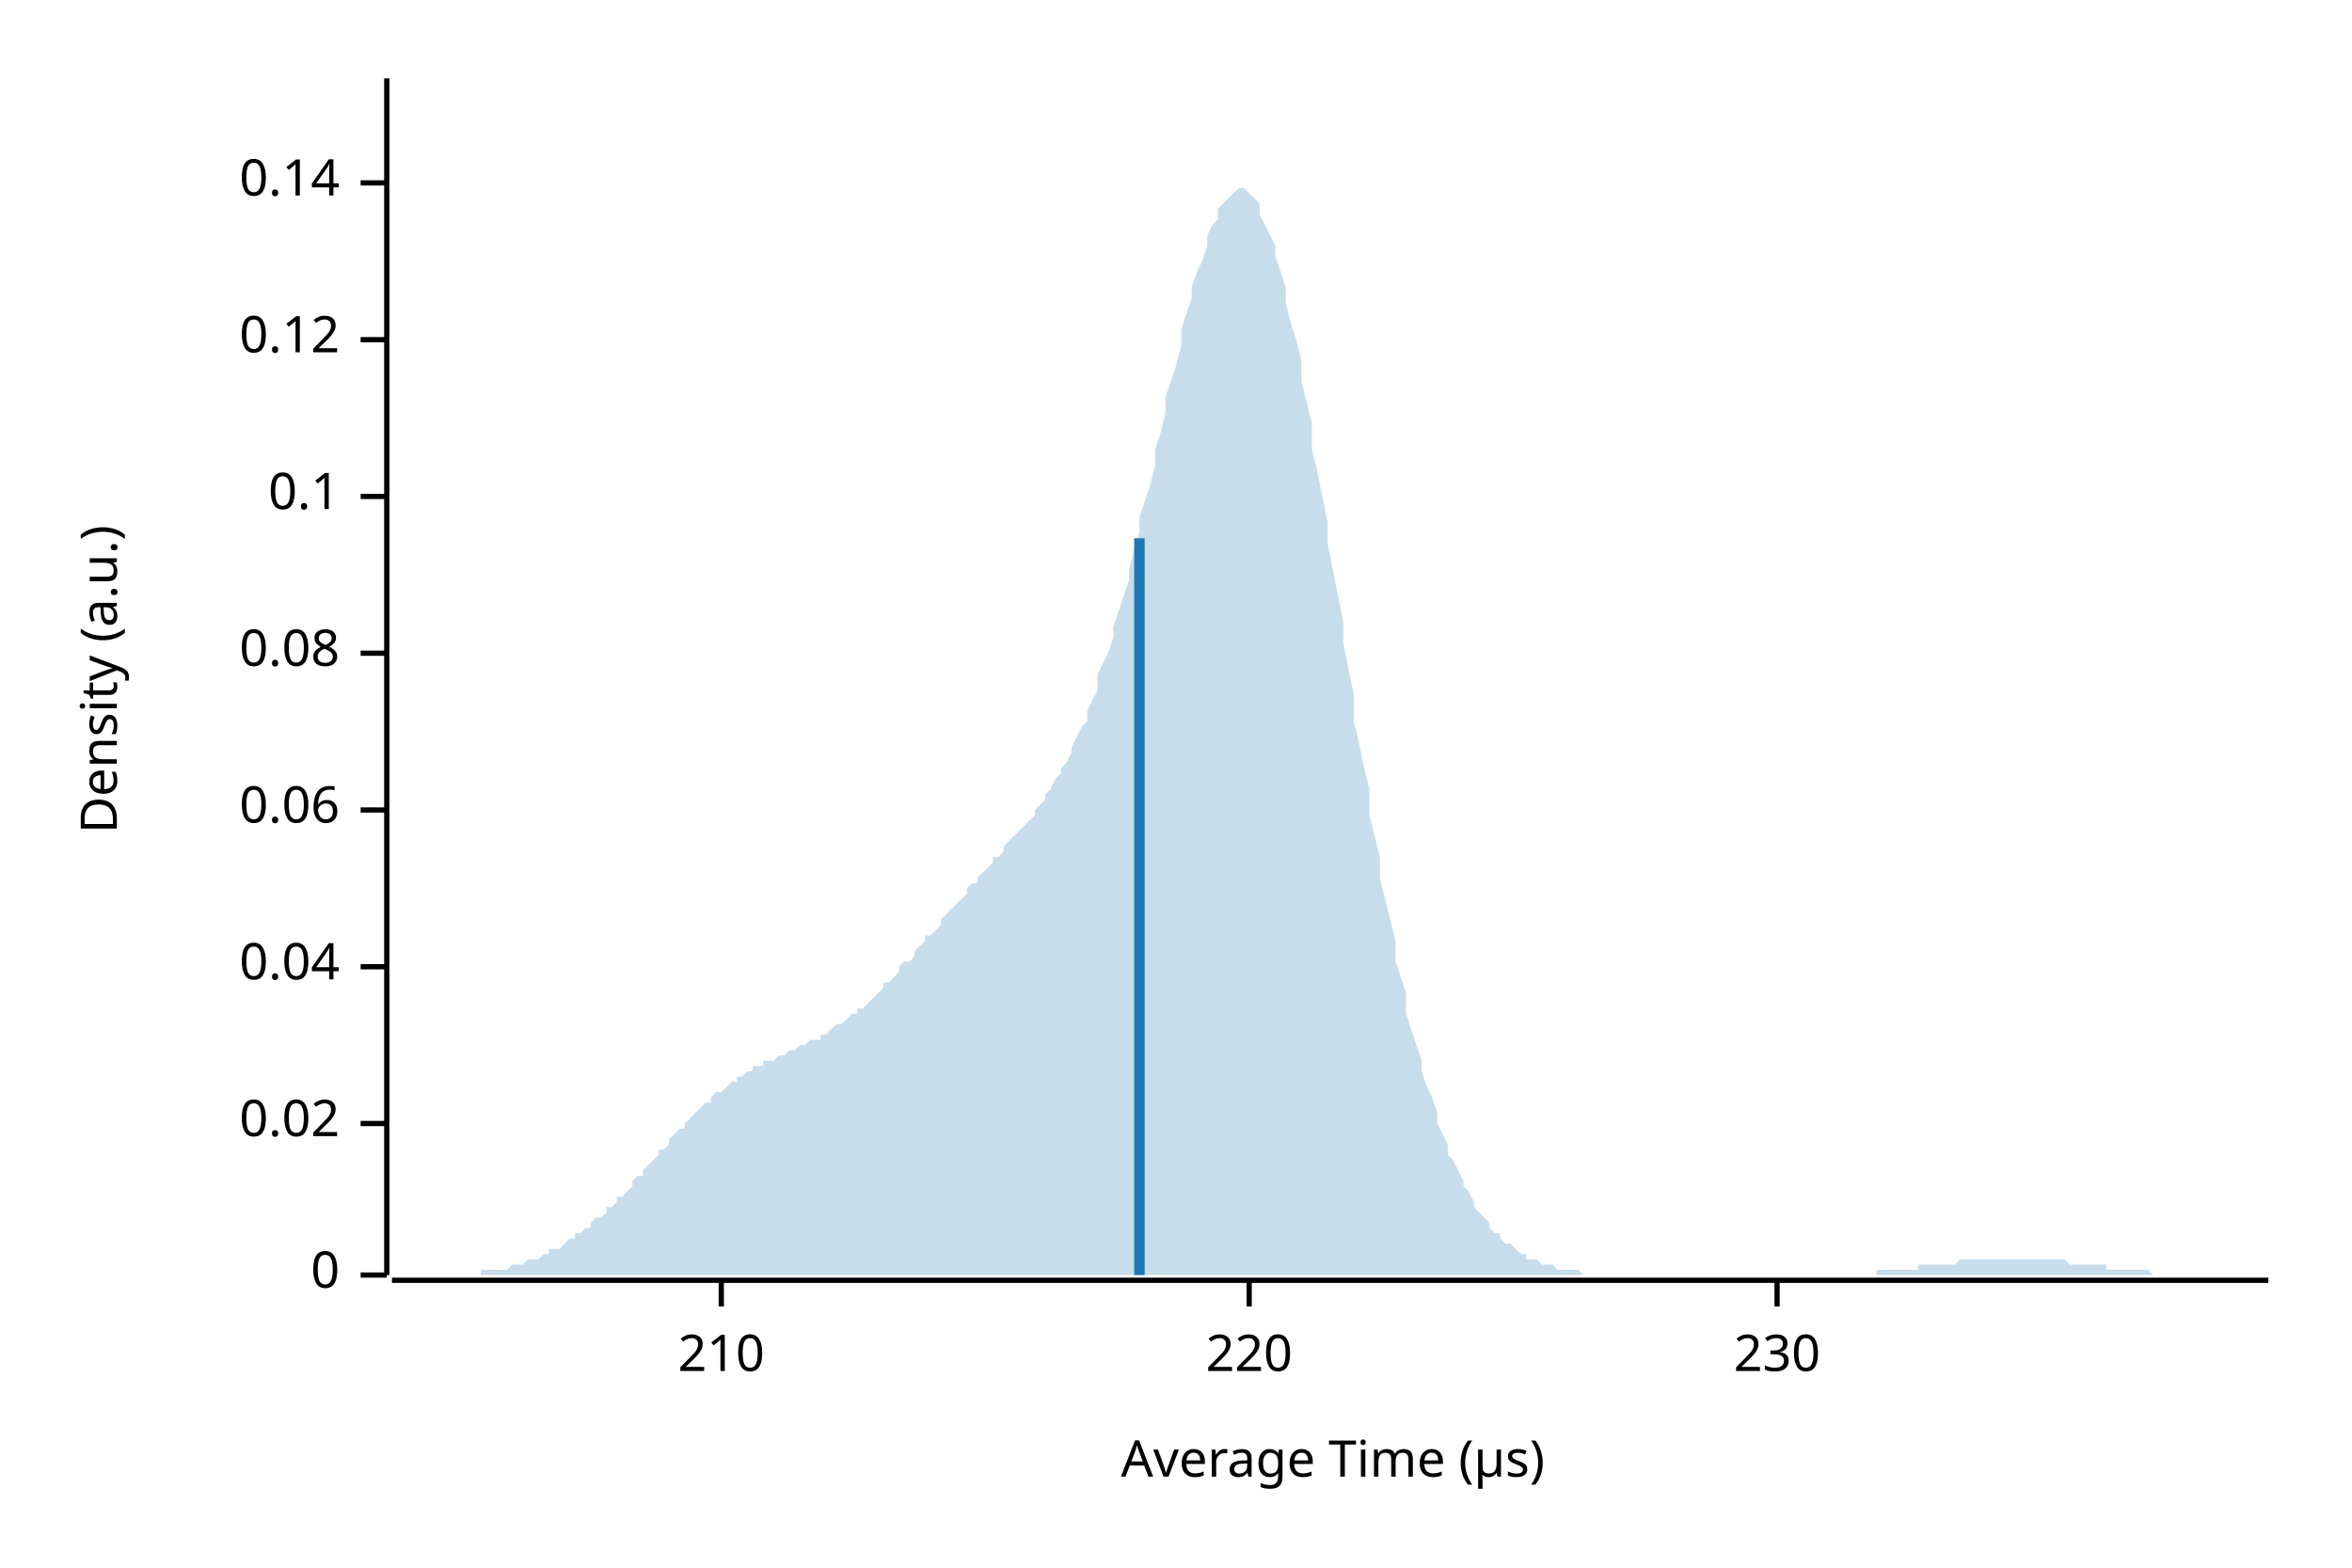
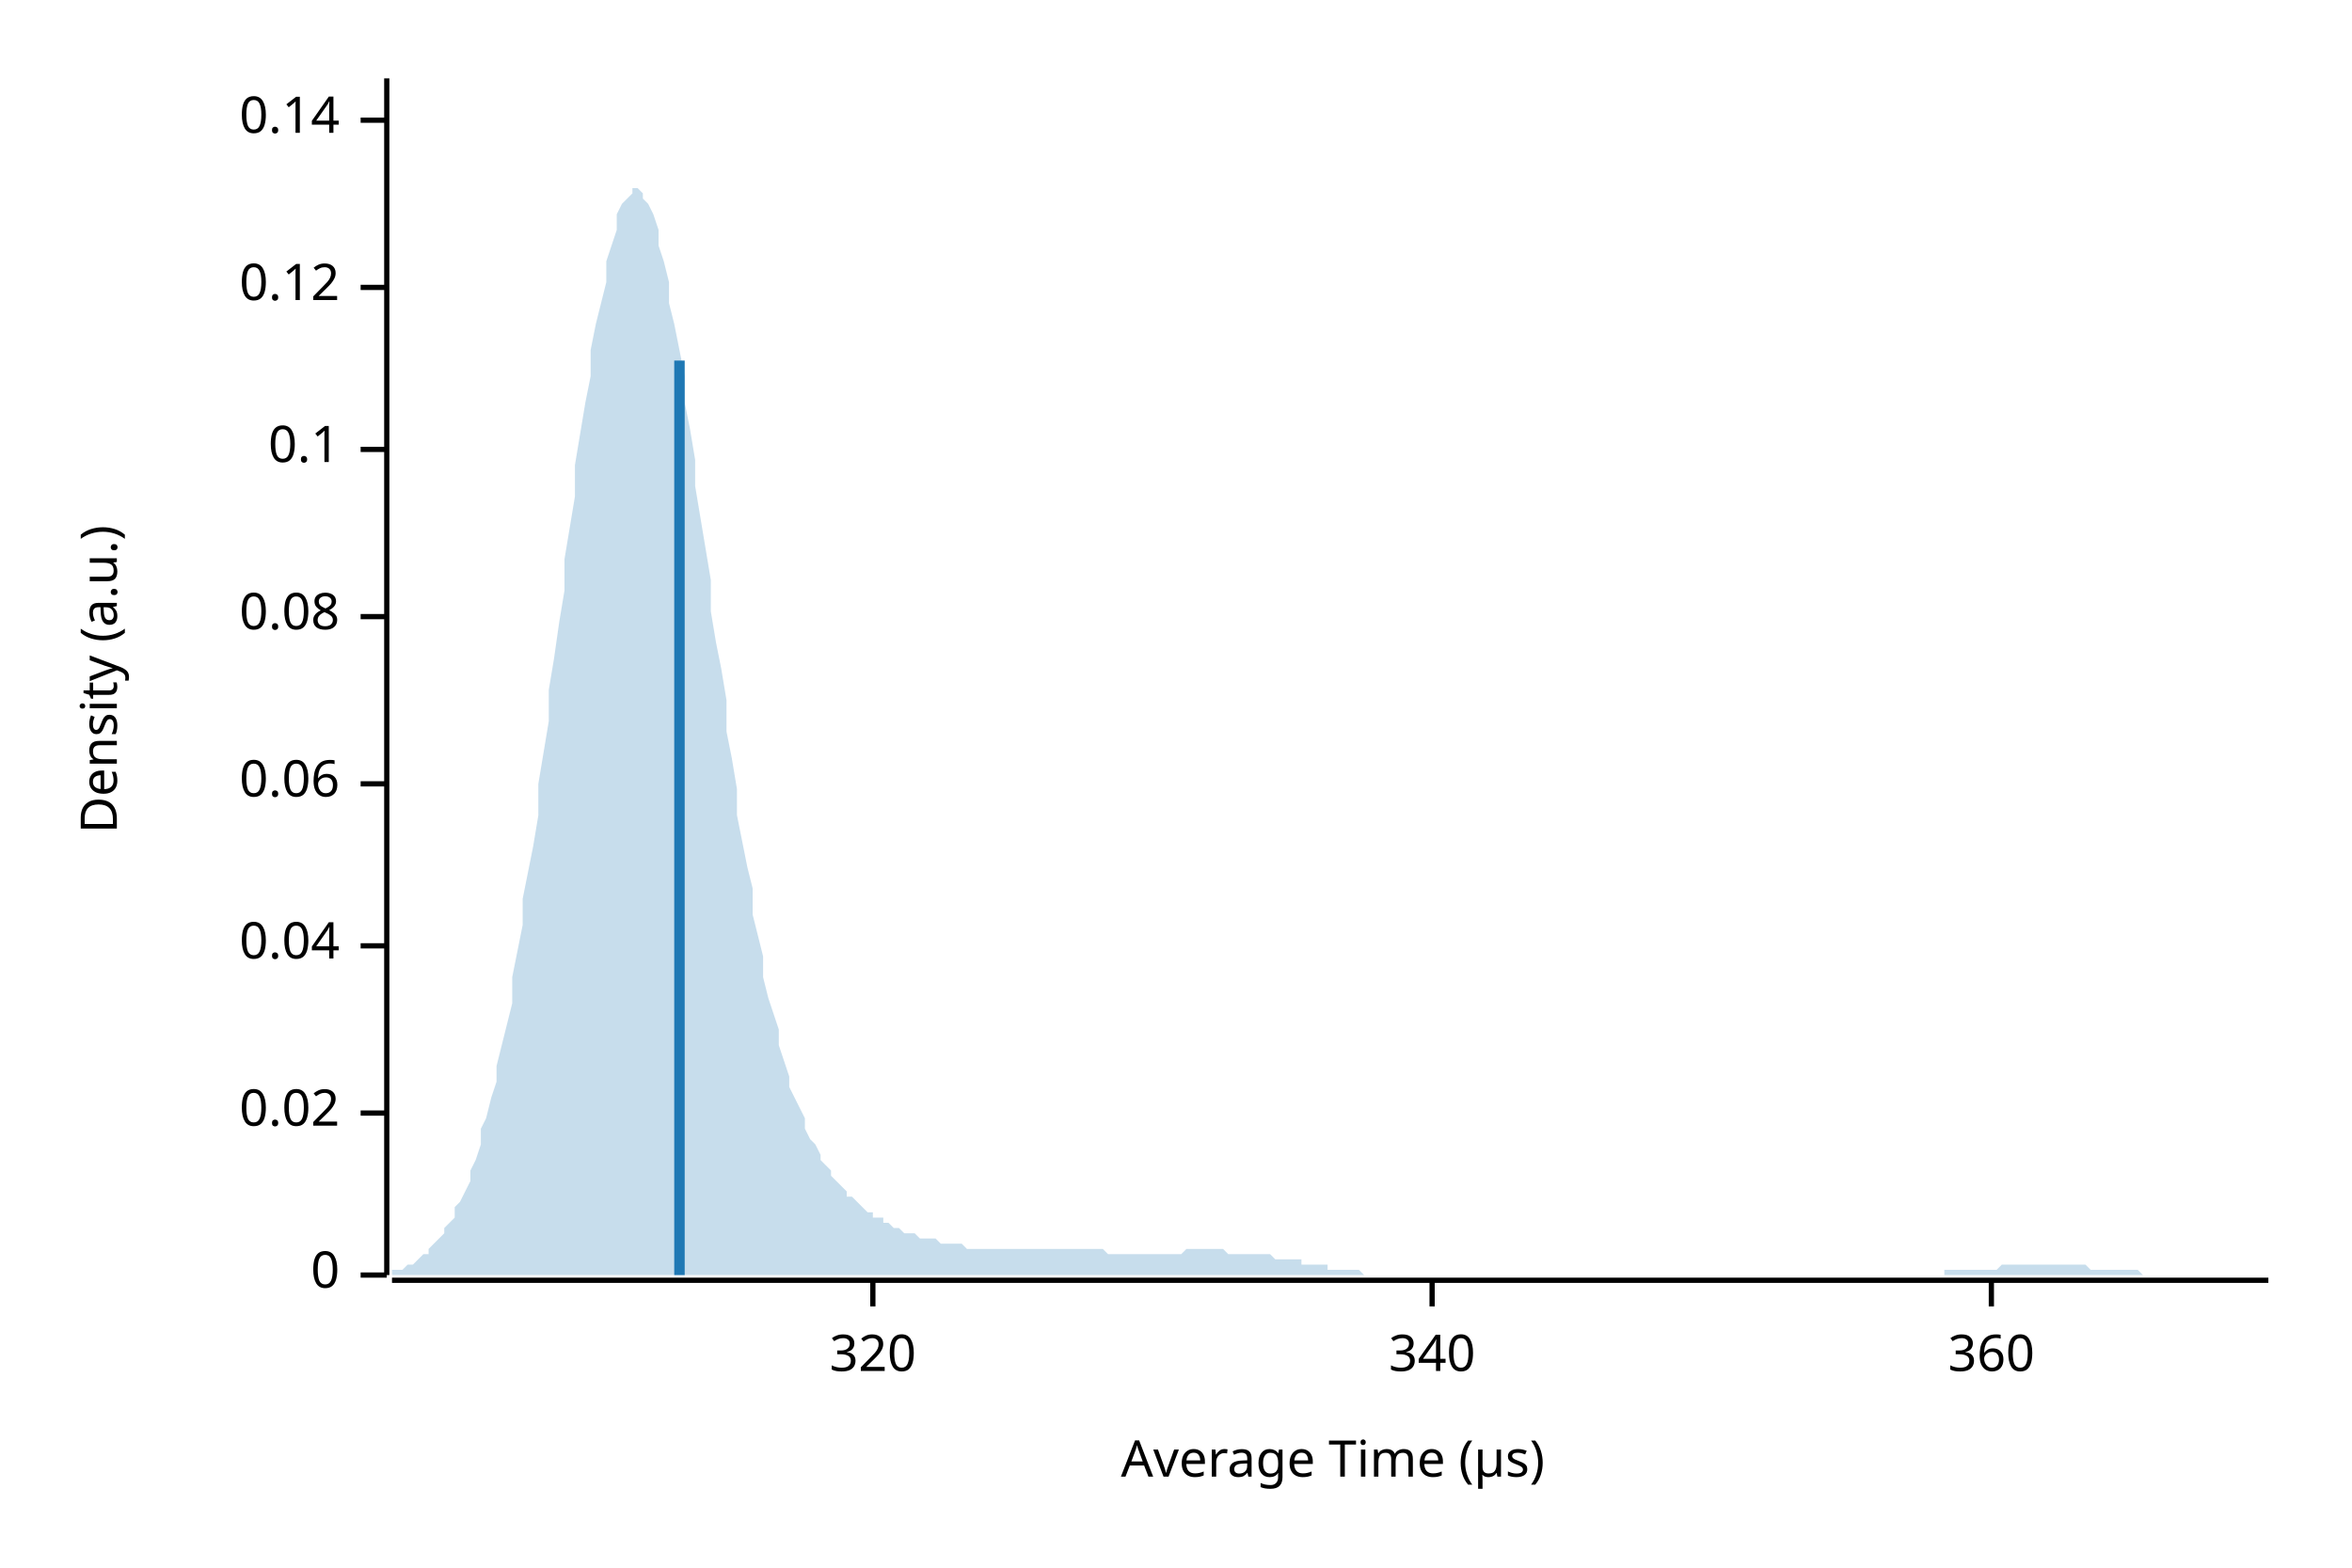
<svg xmlns="http://www.w3.org/2000/svg" width="450" height="300" viewBox="0 0 450 300">
  <text x="15" y="130" dy="0.76em" text-anchor="middle" font-family="sans-serif" font-size="9.677" opacity="1" fill="#000000" transform="rotate(270, 15, 130)">
Density (a.u.)
</text>
  <text x="255" y="285" dy="-0.5ex" text-anchor="middle" font-family="sans-serif" font-size="9.677" opacity="1" fill="#000000">
Average Time (µs)
</text>
  <polyline fill="none" opacity="1" stroke="#000000" stroke-width="1" points="74,15 74,244 " />
  <text x="65" y="244" dy="0.5ex" text-anchor="end" font-family="sans-serif" font-size="9.677" opacity="1" fill="#000000">
0
</text>
  <polyline fill="none" opacity="1" stroke="#000000" stroke-width="1" points="69,244 74,244 " />
-   <text x="65" y="215" dy="0.5ex" text-anchor="end" font-family="sans-serif" font-size="9.677" opacity="1" fill="#000000">
+   <text x="65" y="213" dy="0.5ex" text-anchor="end" font-family="sans-serif" font-size="9.677" opacity="1" fill="#000000">
0.02
</text>
-   <polyline fill="none" opacity="1" stroke="#000000" stroke-width="1" points="69,215 74,215 " />
-   <text x="65" y="185" dy="0.5ex" text-anchor="end" font-family="sans-serif" font-size="9.677" opacity="1" fill="#000000">
+   <polyline fill="none" opacity="1" stroke="#000000" stroke-width="1" points="69,213 74,213 " />
+   <text x="65" y="181" dy="0.5ex" text-anchor="end" font-family="sans-serif" font-size="9.677" opacity="1" fill="#000000">
0.04
</text>
-   <polyline fill="none" opacity="1" stroke="#000000" stroke-width="1" points="69,185 74,185 " />
-   <text x="65" y="155" dy="0.5ex" text-anchor="end" font-family="sans-serif" font-size="9.677" opacity="1" fill="#000000">
+   <polyline fill="none" opacity="1" stroke="#000000" stroke-width="1" points="69,181 74,181 " />
+   <text x="65" y="150" dy="0.5ex" text-anchor="end" font-family="sans-serif" font-size="9.677" opacity="1" fill="#000000">
0.06
</text>
-   <polyline fill="none" opacity="1" stroke="#000000" stroke-width="1" points="69,155 74,155 " />
-   <text x="65" y="125" dy="0.5ex" text-anchor="end" font-family="sans-serif" font-size="9.677" opacity="1" fill="#000000">
+   <polyline fill="none" opacity="1" stroke="#000000" stroke-width="1" points="69,150 74,150 " />
+   <text x="65" y="118" dy="0.5ex" text-anchor="end" font-family="sans-serif" font-size="9.677" opacity="1" fill="#000000">
0.08
</text>
-   <polyline fill="none" opacity="1" stroke="#000000" stroke-width="1" points="69,125 74,125 " />
-   <text x="65" y="95" dy="0.5ex" text-anchor="end" font-family="sans-serif" font-size="9.677" opacity="1" fill="#000000">
+   <polyline fill="none" opacity="1" stroke="#000000" stroke-width="1" points="69,118 74,118 " />
+   <text x="65" y="86" dy="0.5ex" text-anchor="end" font-family="sans-serif" font-size="9.677" opacity="1" fill="#000000">
0.1
</text>
-   <polyline fill="none" opacity="1" stroke="#000000" stroke-width="1" points="69,95 74,95 " />
-   <text x="65" y="65" dy="0.5ex" text-anchor="end" font-family="sans-serif" font-size="9.677" opacity="1" fill="#000000">
+   <polyline fill="none" opacity="1" stroke="#000000" stroke-width="1" points="69,86 74,86 " />
+   <text x="65" y="55" dy="0.5ex" text-anchor="end" font-family="sans-serif" font-size="9.677" opacity="1" fill="#000000">
0.12
</text>
-   <polyline fill="none" opacity="1" stroke="#000000" stroke-width="1" points="69,65 74,65 " />
-   <text x="65" y="35" dy="0.5ex" text-anchor="end" font-family="sans-serif" font-size="9.677" opacity="1" fill="#000000">
+   <polyline fill="none" opacity="1" stroke="#000000" stroke-width="1" points="69,55 74,55 " />
+   <text x="65" y="23" dy="0.5ex" text-anchor="end" font-family="sans-serif" font-size="9.677" opacity="1" fill="#000000">
0.14
</text>
-   <polyline fill="none" opacity="1" stroke="#000000" stroke-width="1" points="69,35 74,35 " />
+   <polyline fill="none" opacity="1" stroke="#000000" stroke-width="1" points="69,23 74,23 " />
  <polyline fill="none" opacity="1" stroke="#000000" stroke-width="1" points="75,245 434,245 " />
-   <text x="138" y="255" dy="0.76em" text-anchor="middle" font-family="sans-serif" font-size="9.677" opacity="1" fill="#000000">
- 210
+   <text x="167" y="255" dy="0.76em" text-anchor="middle" font-family="sans-serif" font-size="9.677" opacity="1" fill="#000000">
+ 320
</text>
-   <polyline fill="none" opacity="1" stroke="#000000" stroke-width="1" points="138,245 138,250 " />
-   <text x="239" y="255" dy="0.76em" text-anchor="middle" font-family="sans-serif" font-size="9.677" opacity="1" fill="#000000">
- 220
+   <polyline fill="none" opacity="1" stroke="#000000" stroke-width="1" points="167,245 167,250 " />
+   <text x="274" y="255" dy="0.76em" text-anchor="middle" font-family="sans-serif" font-size="9.677" opacity="1" fill="#000000">
+ 340
</text>
-   <polyline fill="none" opacity="1" stroke="#000000" stroke-width="1" points="239,245 239,250 " />
-   <text x="340" y="255" dy="0.76em" text-anchor="middle" font-family="sans-serif" font-size="9.677" opacity="1" fill="#000000">
- 230
+   <polyline fill="none" opacity="1" stroke="#000000" stroke-width="1" points="274,245 274,250 " />
+   <text x="381" y="255" dy="0.76em" text-anchor="middle" font-family="sans-serif" font-size="9.677" opacity="1" fill="#000000">
+ 360
</text>
-   <polyline fill="none" opacity="1" stroke="#000000" stroke-width="1" points="340,245 340,250 " />
-   <polygon opacity="0.25" fill="#1F78B4" points="75,244 75,244 76,244 77,244 77,244 78,244 79,244 80,244 80,244 81,244 82,244 82,244 83,244 84,244 85,244 85,244 86,244 87,244 87,244 88,244 89,244 90,244 90,244 91,244 92,244 92,243 93,243 94,243 95,243 95,243 96,243 97,243 98,242 98,242 99,242 100,242 100,242 101,241 102,241 103,241 103,241 104,240 105,240 105,239 106,239 107,239 108,238 108,238 109,237 110,237 110,236 111,236 112,235 113,235 113,234 114,233 115,233 116,232 116,231 117,231 118,230 118,229 119,229 120,228 121,227 121,226 122,225 123,225 123,224 124,223 125,222 126,221 126,220 127,220 128,219 128,218 129,217 130,216 131,216 131,215 132,214 133,213 133,213 134,212 135,211 136,211 136,210 137,209 138,209 139,208 139,208 140,207 141,207 141,206 142,206 143,205 144,205 144,204 145,204 146,204 146,203 147,203 148,203 149,202 149,202 150,202 151,201 151,201 152,201 153,200 154,200 154,200 155,199 156,199 157,199 157,198 158,198 159,197 159,197 160,196 161,196 162,195 162,195 163,194 164,194 164,193 165,193 166,192 167,191 167,191 168,190 169,189 169,188 170,188 171,187 172,186 172,185 173,184 174,184 175,183 175,182 176,181 177,180 177,179 178,179 179,178 180,177 180,176 181,175 182,174 182,174 183,173 184,172 185,171 185,170 186,169 187,169 187,168 188,167 189,166 190,165 190,164 191,164 192,163 192,162 193,161 194,160 195,159 195,159 196,158 197,157 198,156 198,155 199,154 200,153 200,152 201,151 202,149 203,148 203,147 204,146 205,144 205,143 206,141 207,139 208,138 208,136 209,134 210,132 210,129 211,127 212,125 213,122 213,120 214,117 215,114 216,111 216,109 217,105 218,102 218,99 219,96 220,93 221,89 221,86 222,83 223,79 223,76 224,73 225,70 226,66 226,63 227,60 228,57 228,55 229,52 230,50 231,47 231,45 232,43 233,42 233,40 234,39 235,38 236,37 236,37 237,36 238,36 239,37 239,37 240,38 241,39 241,41 242,43 243,45 244,47 244,49 245,52 246,55 246,58 247,62 248,65 249,69 249,73 250,77 251,81 251,86 252,90 253,95 254,100 254,104 255,109 256,114 257,119 257,123 258,128 259,133 259,138 260,142 261,147 262,151 262,156 263,160 264,164 264,168 265,172 266,176 267,180 267,184 268,187 269,190 269,194 270,197 271,200 272,203 272,205 273,208 274,210 275,213 275,215 276,217 277,219 277,221 278,222 279,224 280,226 280,227 281,228 282,230 282,231 283,232 284,233 285,234 285,235 286,236 287,236 287,237 288,238 289,238 290,239 290,239 291,240 292,240 292,241 293,241 294,241 295,242 295,242 296,242 297,242 298,243 298,243 299,243 300,243 300,243 301,243 302,243 303,244 303,244 304,244 305,244 305,244 306,244 307,244 308,244 308,244 309,244 310,244 310,244 311,244 312,244 313,244 313,244 314,244 315,244 316,244 316,244 317,244 318,244 318,244 319,244 320,244 321,244 321,244 322,244 323,244 323,244 324,244 325,244 326,244 326,244 327,244 328,244 328,244 329,244 330,244 331,244 331,244 332,244 333,244 333,244 334,244 335,244 336,244 336,244 337,244 338,244 339,244 339,244 340,244 341,244 341,244 342,244 343,244 344,244 344,244 345,244 346,244 346,244 347,244 348,244 349,244 349,244 350,244 351,244 351,244 352,244 353,244 354,244 354,244 355,244 356,244 357,244 357,244 358,244 359,244 359,243 360,243 361,243 362,243 362,243 363,243 364,243 364,243 365,243 366,243 367,243 367,242 368,242 369,242 369,242 370,242 371,242 372,242 372,242 373,242 374,242 375,241 375,241 376,241 377,241 377,241 378,241 379,241 380,241 380,241 381,241 382,241 382,241 383,241 384,241 385,241 385,241 386,241 387,241 387,241 388,241 389,241 390,241 390,241 391,241 392,241 392,241 393,241 394,241 395,241 395,241 396,242 397,242 398,242 398,242 399,242 400,242 400,242 401,242 402,242 403,242 403,243 404,243 405,243 405,243 406,243 407,243 408,243 408,243 409,243 410,243 410,243 411,243 412,244 413,244 413,244 414,244 415,244 416,244 416,244 417,244 418,244 418,244 419,244 420,244 421,244 421,244 422,244 423,244 423,244 424,244 425,244 426,244 426,244 427,244 428,244 428,244 429,244 430,244 431,244 431,244 432,244 433,244 434,244 434,244 75,244 " />
-   <polyline fill="none" opacity="1" stroke="#1F78B4" stroke-width="2" points="218,244 218,103 " />
+   <polyline fill="none" opacity="1" stroke="#000000" stroke-width="1" points="381,245 381,250 " />
+   <polygon opacity="0.25" fill="#1F78B4" points="75,243 75,243 76,243 77,243 77,243 78,242 79,242 80,241 80,241 81,240 82,240 82,239 83,238 84,237 85,236 85,235 86,234 87,233 87,231 88,230 89,228 90,226 90,224 91,222 92,219 92,216 93,214 94,210 95,207 95,204 96,200 97,196 98,192 98,187 99,182 100,177 100,172 101,167 102,162 103,156 103,150 104,144 105,138 105,132 106,126 107,119 108,113 108,107 109,101 110,95 110,89 111,83 112,77 113,72 113,67 114,62 115,58 116,54 116,50 117,47 118,44 118,41 119,39 120,38 121,37 121,36 122,36 123,37 123,38 124,39 125,41 126,44 126,47 127,50 128,54 128,58 129,62 130,67 131,72 131,77 132,82 133,88 133,93 134,99 135,105 136,111 136,117 137,123 138,128 139,134 139,140 140,145 141,151 141,156 142,161 143,166 144,170 144,175 145,179 146,183 146,187 147,191 148,194 149,197 149,200 150,203 151,206 151,208 152,210 153,212 154,214 154,216 155,218 156,219 157,221 157,222 158,223 159,224 159,225 160,226 161,227 162,228 162,229 163,229 164,230 164,230 165,231 166,232 167,232 167,233 168,233 169,233 169,234 170,234 171,235 172,235 172,235 173,236 174,236 175,236 175,236 176,237 177,237 177,237 178,237 179,237 180,238 180,238 181,238 182,238 182,238 183,238 184,238 185,239 185,239 186,239 187,239 187,239 188,239 189,239 190,239 190,239 191,239 192,239 192,239 193,239 194,239 195,239 195,239 196,239 197,239 198,239 198,239 199,239 200,239 200,239 201,239 202,239 203,239 203,239 204,239 205,239 205,239 206,239 207,239 208,239 208,239 209,239 210,239 210,239 211,239 212,240 213,240 213,240 214,240 215,240 216,240 216,240 217,240 218,240 218,240 219,240 220,240 221,240 221,240 222,240 223,240 223,240 224,240 225,240 226,240 226,240 227,239 228,239 228,239 229,239 230,239 231,239 231,239 232,239 233,239 233,239 234,239 235,240 236,240 236,240 237,240 238,240 239,240 239,240 240,240 241,240 241,240 242,240 243,240 244,241 244,241 245,241 246,241 246,241 247,241 248,241 249,241 249,242 250,242 251,242 251,242 252,242 253,242 254,242 254,243 255,243 256,243 257,243 257,243 258,243 259,243 259,243 260,243 261,244 262,244 262,244 263,244 264,244 264,244 265,244 266,244 267,244 267,244 268,244 269,244 269,244 270,244 271,244 272,244 272,244 273,244 274,244 275,244 275,244 276,244 277,244 277,244 278,244 279,244 280,244 280,244 281,244 282,244 282,244 283,244 284,244 285,244 285,244 286,244 287,244 287,244 288,244 289,244 290,244 290,244 291,244 292,244 292,244 293,244 294,244 295,244 295,244 296,244 297,244 298,244 298,244 299,244 300,244 300,244 301,244 302,244 303,244 303,244 304,244 305,244 305,244 306,244 307,244 308,244 308,244 309,244 310,244 310,244 311,244 312,244 313,244 313,244 314,244 315,244 316,244 316,244 317,244 318,244 318,244 319,244 320,244 321,244 321,244 322,244 323,244 323,244 324,244 325,244 326,244 326,244 327,244 328,244 328,244 329,244 330,244 331,244 331,244 332,244 333,244 333,244 334,244 335,244 336,244 336,244 337,244 338,244 339,244 339,244 340,244 341,244 341,244 342,244 343,244 344,244 344,244 345,244 346,244 346,244 347,244 348,244 349,244 349,244 350,244 351,244 351,244 352,244 353,244 354,244 354,244 355,244 356,244 357,244 357,244 358,244 359,244 359,244 360,244 361,244 362,244 362,244 363,244 364,244 364,244 365,244 366,244 367,244 367,244 368,244 369,244 369,244 370,244 371,244 372,244 372,243 373,243 374,243 375,243 375,243 376,243 377,243 377,243 378,243 379,243 380,243 380,243 381,243 382,243 382,243 383,242 384,242 385,242 385,242 386,242 387,242 387,242 388,242 389,242 390,242 390,242 391,242 392,242 392,242 393,242 394,242 395,242 395,242 396,242 397,242 398,242 398,242 399,242 400,243 400,243 401,243 402,243 403,243 403,243 404,243 405,243 405,243 406,243 407,243 408,243 408,243 409,243 410,244 410,244 411,244 412,244 413,244 413,244 414,244 415,244 416,244 416,244 417,244 418,244 418,244 419,244 420,244 421,244 421,244 422,244 423,244 423,244 424,244 425,244 426,244 426,244 427,244 428,244 428,244 429,244 430,244 431,244 431,244 432,244 433,244 434,244 434,244 75,244 " />
+   <polyline fill="none" opacity="1" stroke="#1F78B4" stroke-width="2" points="130,244 130,69 " />
</svg>
